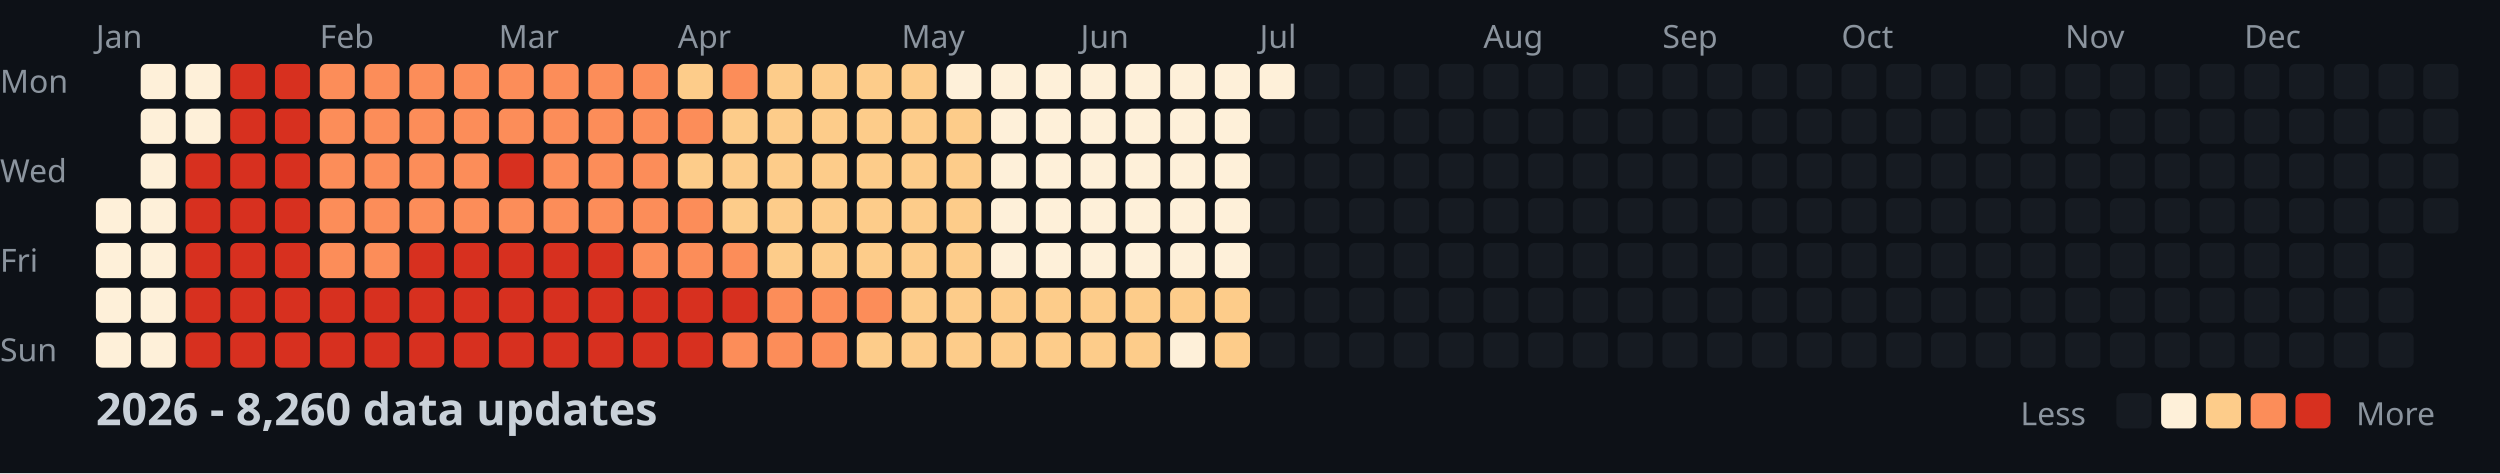
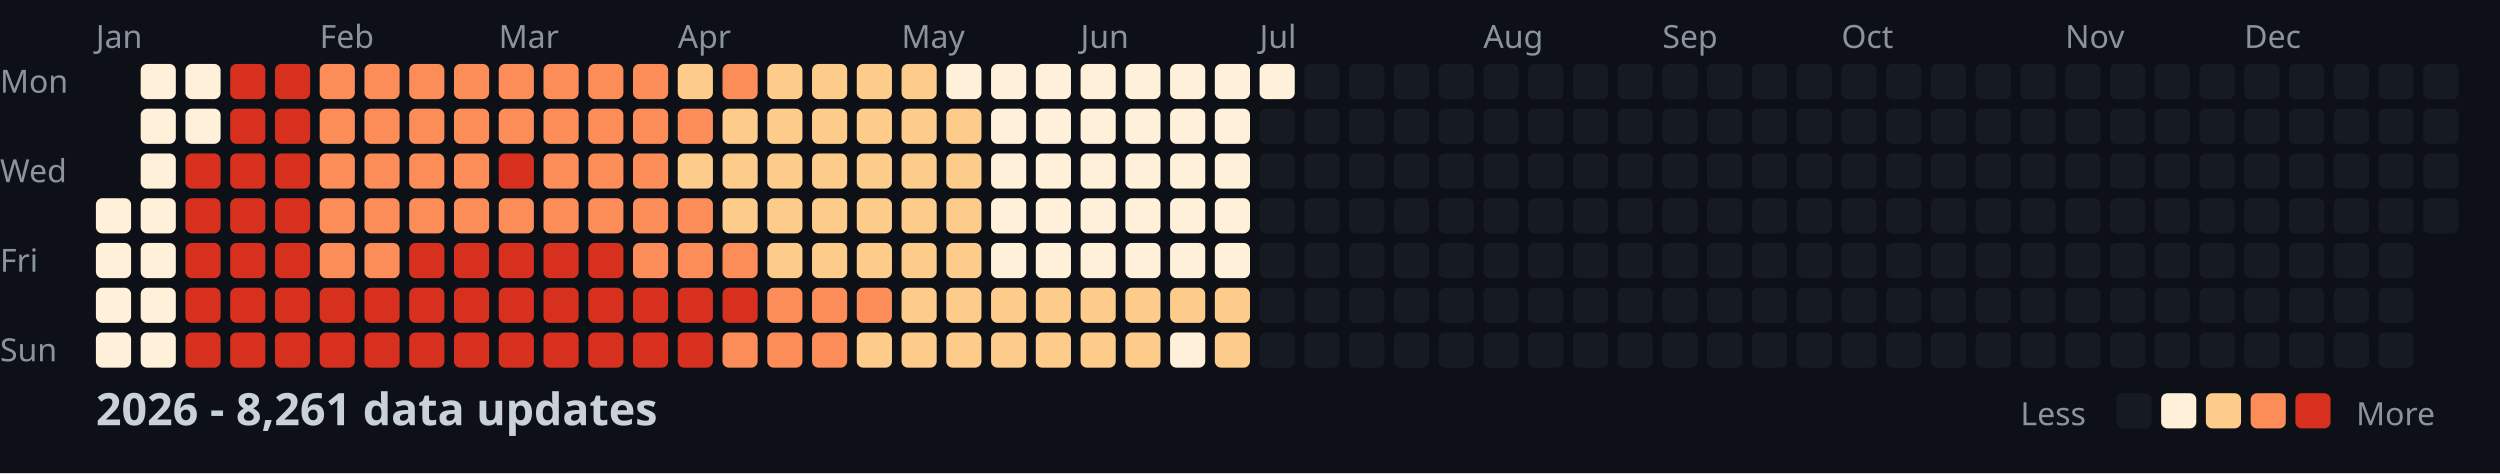
<svg xmlns="http://www.w3.org/2000/svg" width="782" height="148">
  <style>
    .month { font: 10px sans-serif; fill: #8b949e; }
    .day { font: 10px sans-serif; fill: #8b949e; }
    .title { font: bold 14px sans-serif; fill: #c9d1d9; }
    .legend { font: 10px sans-serif; fill: #8b949e; }
  </style>
  <rect width="100%" height="100%" fill="#0d1117" />
  <text x="0" y="29" class="day">Mon</text>
  <text x="0" y="57" class="day">Wed</text>
  <text x="0" y="85" class="day">Fri</text>
  <text x="0" y="113" class="day">Sun</text>
  <text x="30" y="15" class="month">Jan</text>
  <text x="100" y="15" class="month">Feb</text>
  <text x="156" y="15" class="month">Mar</text>
  <text x="212" y="15" class="month">Apr</text>
  <text x="282" y="15" class="month">May</text>
  <text x="338" y="15" class="month">Jun</text>
  <text x="394" y="15" class="month">Jul</text>
  <text x="464" y="15" class="month">Aug</text>
  <text x="520" y="15" class="month">Sep</text>
  <text x="576" y="15" class="month">Oct</text>
  <text x="646" y="15" class="month">Nov</text>
  <text x="702" y="15" class="month">Dec</text>
  <rect x="30" y="62" width="11" height="11" fill="#fef0d9" rx="2" />
  <rect x="30" y="76" width="11" height="11" fill="#fef0d9" rx="2" />
  <rect x="30" y="90" width="11" height="11" fill="#fef0d9" rx="2" />
  <rect x="30" y="104" width="11" height="11" fill="#fef0d9" rx="2" />
  <rect x="44" y="20" width="11" height="11" fill="#fef0d9" rx="2" />
  <rect x="44" y="34" width="11" height="11" fill="#fef0d9" rx="2" />
  <rect x="44" y="48" width="11" height="11" fill="#fef0d9" rx="2" />
  <rect x="44" y="62" width="11" height="11" fill="#fef0d9" rx="2" />
  <rect x="44" y="76" width="11" height="11" fill="#fef0d9" rx="2" />
  <rect x="44" y="90" width="11" height="11" fill="#fef0d9" rx="2" />
  <rect x="44" y="104" width="11" height="11" fill="#fef0d9" rx="2" />
  <rect x="58" y="20" width="11" height="11" fill="#fef0d9" rx="2" />
  <rect x="58" y="34" width="11" height="11" fill="#fef0d9" rx="2" />
  <rect x="58" y="48" width="11" height="11" fill="#d7301f" rx="2" />
  <rect x="58" y="62" width="11" height="11" fill="#d7301f" rx="2" />
  <rect x="58" y="76" width="11" height="11" fill="#d7301f" rx="2" />
  <rect x="58" y="90" width="11" height="11" fill="#d7301f" rx="2" />
  <rect x="58" y="104" width="11" height="11" fill="#d7301f" rx="2" />
  <rect x="72" y="20" width="11" height="11" fill="#d7301f" rx="2" />
  <rect x="72" y="34" width="11" height="11" fill="#d7301f" rx="2" />
  <rect x="72" y="48" width="11" height="11" fill="#d7301f" rx="2" />
  <rect x="72" y="62" width="11" height="11" fill="#d7301f" rx="2" />
  <rect x="72" y="76" width="11" height="11" fill="#d7301f" rx="2" />
  <rect x="72" y="90" width="11" height="11" fill="#d7301f" rx="2" />
  <rect x="72" y="104" width="11" height="11" fill="#d7301f" rx="2" />
  <rect x="86" y="20" width="11" height="11" fill="#d7301f" rx="2" />
  <rect x="86" y="34" width="11" height="11" fill="#d7301f" rx="2" />
  <rect x="86" y="48" width="11" height="11" fill="#d7301f" rx="2" />
  <rect x="86" y="62" width="11" height="11" fill="#d7301f" rx="2" />
  <rect x="86" y="76" width="11" height="11" fill="#d7301f" rx="2" />
  <rect x="86" y="90" width="11" height="11" fill="#d7301f" rx="2" />
  <rect x="86" y="104" width="11" height="11" fill="#d7301f" rx="2" />
  <rect x="100" y="20" width="11" height="11" fill="#fc8d59" rx="2" />
  <rect x="100" y="34" width="11" height="11" fill="#fc8d59" rx="2" />
  <rect x="100" y="48" width="11" height="11" fill="#fc8d59" rx="2" />
  <rect x="100" y="62" width="11" height="11" fill="#fc8d59" rx="2" />
  <rect x="100" y="76" width="11" height="11" fill="#fc8d59" rx="2" />
  <rect x="100" y="90" width="11" height="11" fill="#d7301f" rx="2" />
  <rect x="100" y="104" width="11" height="11" fill="#d7301f" rx="2" />
  <rect x="114" y="20" width="11" height="11" fill="#fc8d59" rx="2" />
  <rect x="114" y="34" width="11" height="11" fill="#fc8d59" rx="2" />
  <rect x="114" y="48" width="11" height="11" fill="#fc8d59" rx="2" />
  <rect x="114" y="62" width="11" height="11" fill="#fc8d59" rx="2" />
  <rect x="114" y="76" width="11" height="11" fill="#fc8d59" rx="2" />
  <rect x="114" y="90" width="11" height="11" fill="#d7301f" rx="2" />
  <rect x="114" y="104" width="11" height="11" fill="#d7301f" rx="2" />
  <rect x="128" y="20" width="11" height="11" fill="#fc8d59" rx="2" />
  <rect x="128" y="34" width="11" height="11" fill="#fc8d59" rx="2" />
  <rect x="128" y="48" width="11" height="11" fill="#fc8d59" rx="2" />
  <rect x="128" y="62" width="11" height="11" fill="#fc8d59" rx="2" />
  <rect x="128" y="76" width="11" height="11" fill="#d7301f" rx="2" />
  <rect x="128" y="90" width="11" height="11" fill="#d7301f" rx="2" />
  <rect x="128" y="104" width="11" height="11" fill="#d7301f" rx="2" />
  <rect x="142" y="20" width="11" height="11" fill="#fc8d59" rx="2" />
  <rect x="142" y="34" width="11" height="11" fill="#fc8d59" rx="2" />
  <rect x="142" y="48" width="11" height="11" fill="#fc8d59" rx="2" />
  <rect x="142" y="62" width="11" height="11" fill="#fc8d59" rx="2" />
  <rect x="142" y="76" width="11" height="11" fill="#d7301f" rx="2" />
  <rect x="142" y="90" width="11" height="11" fill="#d7301f" rx="2" />
  <rect x="142" y="104" width="11" height="11" fill="#d7301f" rx="2" />
  <rect x="156" y="20" width="11" height="11" fill="#fc8d59" rx="2" />
  <rect x="156" y="34" width="11" height="11" fill="#fc8d59" rx="2" />
  <rect x="156" y="48" width="11" height="11" fill="#d7301f" rx="2" />
  <rect x="156" y="62" width="11" height="11" fill="#fc8d59" rx="2" />
  <rect x="156" y="76" width="11" height="11" fill="#d7301f" rx="2" />
  <rect x="156" y="90" width="11" height="11" fill="#d7301f" rx="2" />
  <rect x="156" y="104" width="11" height="11" fill="#d7301f" rx="2" />
  <rect x="170" y="20" width="11" height="11" fill="#fc8d59" rx="2" />
  <rect x="170" y="34" width="11" height="11" fill="#fc8d59" rx="2" />
  <rect x="170" y="48" width="11" height="11" fill="#fc8d59" rx="2" />
  <rect x="170" y="62" width="11" height="11" fill="#fc8d59" rx="2" />
  <rect x="170" y="76" width="11" height="11" fill="#d7301f" rx="2" />
  <rect x="170" y="90" width="11" height="11" fill="#d7301f" rx="2" />
  <rect x="170" y="104" width="11" height="11" fill="#d7301f" rx="2" />
  <rect x="184" y="20" width="11" height="11" fill="#fc8d59" rx="2" />
  <rect x="184" y="34" width="11" height="11" fill="#fc8d59" rx="2" />
  <rect x="184" y="48" width="11" height="11" fill="#fc8d59" rx="2" />
  <rect x="184" y="62" width="11" height="11" fill="#fc8d59" rx="2" />
  <rect x="184" y="76" width="11" height="11" fill="#d7301f" rx="2" />
  <rect x="184" y="90" width="11" height="11" fill="#d7301f" rx="2" />
  <rect x="184" y="104" width="11" height="11" fill="#d7301f" rx="2" />
  <rect x="198" y="20" width="11" height="11" fill="#fc8d59" rx="2" />
  <rect x="198" y="34" width="11" height="11" fill="#fc8d59" rx="2" />
  <rect x="198" y="48" width="11" height="11" fill="#fc8d59" rx="2" />
  <rect x="198" y="62" width="11" height="11" fill="#fc8d59" rx="2" />
  <rect x="198" y="76" width="11" height="11" fill="#fc8d59" rx="2" />
  <rect x="198" y="90" width="11" height="11" fill="#d7301f" rx="2" />
  <rect x="198" y="104" width="11" height="11" fill="#d7301f" rx="2" />
  <rect x="212" y="20" width="11" height="11" fill="#fdcc8a" rx="2" />
  <rect x="212" y="34" width="11" height="11" fill="#fc8d59" rx="2" />
  <rect x="212" y="48" width="11" height="11" fill="#fdcc8a" rx="2" />
  <rect x="212" y="62" width="11" height="11" fill="#fc8d59" rx="2" />
  <rect x="212" y="76" width="11" height="11" fill="#fc8d59" rx="2" />
  <rect x="212" y="90" width="11" height="11" fill="#d7301f" rx="2" />
  <rect x="212" y="104" width="11" height="11" fill="#d7301f" rx="2" />
  <rect x="226" y="20" width="11" height="11" fill="#fc8d59" rx="2" />
  <rect x="226" y="34" width="11" height="11" fill="#fdcc8a" rx="2" />
  <rect x="226" y="48" width="11" height="11" fill="#fdcc8a" rx="2" />
  <rect x="226" y="62" width="11" height="11" fill="#fdcc8a" rx="2" />
  <rect x="226" y="76" width="11" height="11" fill="#fc8d59" rx="2" />
  <rect x="226" y="90" width="11" height="11" fill="#d7301f" rx="2" />
  <rect x="226" y="104" width="11" height="11" fill="#fc8d59" rx="2" />
  <rect x="240" y="20" width="11" height="11" fill="#fdcc8a" rx="2" />
  <rect x="240" y="34" width="11" height="11" fill="#fdcc8a" rx="2" />
  <rect x="240" y="48" width="11" height="11" fill="#fdcc8a" rx="2" />
  <rect x="240" y="62" width="11" height="11" fill="#fdcc8a" rx="2" />
  <rect x="240" y="76" width="11" height="11" fill="#fdcc8a" rx="2" />
  <rect x="240" y="90" width="11" height="11" fill="#fc8d59" rx="2" />
  <rect x="240" y="104" width="11" height="11" fill="#fc8d59" rx="2" />
  <rect x="254" y="20" width="11" height="11" fill="#fdcc8a" rx="2" />
  <rect x="254" y="34" width="11" height="11" fill="#fdcc8a" rx="2" />
  <rect x="254" y="48" width="11" height="11" fill="#fdcc8a" rx="2" />
  <rect x="254" y="62" width="11" height="11" fill="#fdcc8a" rx="2" />
  <rect x="254" y="76" width="11" height="11" fill="#fdcc8a" rx="2" />
  <rect x="254" y="90" width="11" height="11" fill="#fc8d59" rx="2" />
  <rect x="254" y="104" width="11" height="11" fill="#fc8d59" rx="2" />
  <rect x="268" y="20" width="11" height="11" fill="#fdcc8a" rx="2" />
  <rect x="268" y="34" width="11" height="11" fill="#fdcc8a" rx="2" />
  <rect x="268" y="48" width="11" height="11" fill="#fdcc8a" rx="2" />
  <rect x="268" y="62" width="11" height="11" fill="#fdcc8a" rx="2" />
  <rect x="268" y="76" width="11" height="11" fill="#fdcc8a" rx="2" />
  <rect x="268" y="90" width="11" height="11" fill="#fc8d59" rx="2" />
  <rect x="268" y="104" width="11" height="11" fill="#fdcc8a" rx="2" />
  <rect x="282" y="20" width="11" height="11" fill="#fdcc8a" rx="2" />
  <rect x="282" y="34" width="11" height="11" fill="#fdcc8a" rx="2" />
  <rect x="282" y="48" width="11" height="11" fill="#fdcc8a" rx="2" />
  <rect x="282" y="62" width="11" height="11" fill="#fdcc8a" rx="2" />
  <rect x="282" y="76" width="11" height="11" fill="#fdcc8a" rx="2" />
  <rect x="282" y="90" width="11" height="11" fill="#fdcc8a" rx="2" />
  <rect x="282" y="104" width="11" height="11" fill="#fdcc8a" rx="2" />
  <rect x="296" y="20" width="11" height="11" fill="#fef0d9" rx="2" />
  <rect x="296" y="34" width="11" height="11" fill="#fdcc8a" rx="2" />
  <rect x="296" y="48" width="11" height="11" fill="#fdcc8a" rx="2" />
  <rect x="296" y="62" width="11" height="11" fill="#fdcc8a" rx="2" />
  <rect x="296" y="76" width="11" height="11" fill="#fdcc8a" rx="2" />
  <rect x="296" y="90" width="11" height="11" fill="#fdcc8a" rx="2" />
  <rect x="296" y="104" width="11" height="11" fill="#fdcc8a" rx="2" />
  <rect x="310" y="20" width="11" height="11" fill="#fef0d9" rx="2" />
  <rect x="310" y="34" width="11" height="11" fill="#fef0d9" rx="2" />
  <rect x="310" y="48" width="11" height="11" fill="#fef0d9" rx="2" />
  <rect x="310" y="62" width="11" height="11" fill="#fef0d9" rx="2" />
  <rect x="310" y="76" width="11" height="11" fill="#fef0d9" rx="2" />
  <rect x="310" y="90" width="11" height="11" fill="#fdcc8a" rx="2" />
  <rect x="310" y="104" width="11" height="11" fill="#fdcc8a" rx="2" />
  <rect x="324" y="20" width="11" height="11" fill="#fef0d9" rx="2" />
  <rect x="324" y="34" width="11" height="11" fill="#fef0d9" rx="2" />
  <rect x="324" y="48" width="11" height="11" fill="#fef0d9" rx="2" />
  <rect x="324" y="62" width="11" height="11" fill="#fef0d9" rx="2" />
  <rect x="324" y="76" width="11" height="11" fill="#fef0d9" rx="2" />
  <rect x="324" y="90" width="11" height="11" fill="#fdcc8a" rx="2" />
  <rect x="324" y="104" width="11" height="11" fill="#fdcc8a" rx="2" />
  <rect x="338" y="20" width="11" height="11" fill="#fef0d9" rx="2" />
  <rect x="338" y="34" width="11" height="11" fill="#fef0d9" rx="2" />
  <rect x="338" y="48" width="11" height="11" fill="#fef0d9" rx="2" />
  <rect x="338" y="62" width="11" height="11" fill="#fef0d9" rx="2" />
  <rect x="338" y="76" width="11" height="11" fill="#fef0d9" rx="2" />
  <rect x="338" y="90" width="11" height="11" fill="#fdcc8a" rx="2" />
  <rect x="338" y="104" width="11" height="11" fill="#fdcc8a" rx="2" />
  <rect x="352" y="20" width="11" height="11" fill="#fef0d9" rx="2" />
  <rect x="352" y="34" width="11" height="11" fill="#fef0d9" rx="2" />
  <rect x="352" y="48" width="11" height="11" fill="#fef0d9" rx="2" />
  <rect x="352" y="62" width="11" height="11" fill="#fef0d9" rx="2" />
  <rect x="352" y="76" width="11" height="11" fill="#fef0d9" rx="2" />
  <rect x="352" y="90" width="11" height="11" fill="#fdcc8a" rx="2" />
  <rect x="352" y="104" width="11" height="11" fill="#fdcc8a" rx="2" />
  <rect x="366" y="20" width="11" height="11" fill="#fef0d9" rx="2" />
  <rect x="366" y="34" width="11" height="11" fill="#fef0d9" rx="2" />
  <rect x="366" y="48" width="11" height="11" fill="#fef0d9" rx="2" />
  <rect x="366" y="62" width="11" height="11" fill="#fef0d9" rx="2" />
  <rect x="366" y="76" width="11" height="11" fill="#fef0d9" rx="2" />
  <rect x="366" y="90" width="11" height="11" fill="#fdcc8a" rx="2" />
  <rect x="366" y="104" width="11" height="11" fill="#fef0d9" rx="2" />
  <rect x="380" y="20" width="11" height="11" fill="#fef0d9" rx="2" />
  <rect x="380" y="34" width="11" height="11" fill="#fef0d9" rx="2" />
  <rect x="380" y="48" width="11" height="11" fill="#fef0d9" rx="2" />
  <rect x="380" y="62" width="11" height="11" fill="#fef0d9" rx="2" />
  <rect x="380" y="76" width="11" height="11" fill="#fef0d9" rx="2" />
  <rect x="380" y="90" width="11" height="11" fill="#fdcc8a" rx="2" />
  <rect x="380" y="104" width="11" height="11" fill="#fdcc8a" rx="2" />
  <rect x="394" y="20" width="11" height="11" fill="#fef0d9" rx="2" />
  <rect x="394" y="34" width="11" height="11" fill="#161b22" rx="2" />
  <rect x="394" y="48" width="11" height="11" fill="#161b22" rx="2" />
  <rect x="394" y="62" width="11" height="11" fill="#161b22" rx="2" />
  <rect x="394" y="76" width="11" height="11" fill="#161b22" rx="2" />
  <rect x="394" y="90" width="11" height="11" fill="#161b22" rx="2" />
  <rect x="394" y="104" width="11" height="11" fill="#161b22" rx="2" />
  <rect x="408" y="20" width="11" height="11" fill="#161b22" rx="2" />
  <rect x="408" y="34" width="11" height="11" fill="#161b22" rx="2" />
  <rect x="408" y="48" width="11" height="11" fill="#161b22" rx="2" />
  <rect x="408" y="62" width="11" height="11" fill="#161b22" rx="2" />
  <rect x="408" y="76" width="11" height="11" fill="#161b22" rx="2" />
  <rect x="408" y="90" width="11" height="11" fill="#161b22" rx="2" />
  <rect x="408" y="104" width="11" height="11" fill="#161b22" rx="2" />
  <rect x="422" y="20" width="11" height="11" fill="#161b22" rx="2" />
  <rect x="422" y="34" width="11" height="11" fill="#161b22" rx="2" />
  <rect x="422" y="48" width="11" height="11" fill="#161b22" rx="2" />
  <rect x="422" y="62" width="11" height="11" fill="#161b22" rx="2" />
  <rect x="422" y="76" width="11" height="11" fill="#161b22" rx="2" />
  <rect x="422" y="90" width="11" height="11" fill="#161b22" rx="2" />
  <rect x="422" y="104" width="11" height="11" fill="#161b22" rx="2" />
  <rect x="436" y="20" width="11" height="11" fill="#161b22" rx="2" />
  <rect x="436" y="34" width="11" height="11" fill="#161b22" rx="2" />
  <rect x="436" y="48" width="11" height="11" fill="#161b22" rx="2" />
  <rect x="436" y="62" width="11" height="11" fill="#161b22" rx="2" />
  <rect x="436" y="76" width="11" height="11" fill="#161b22" rx="2" />
  <rect x="436" y="90" width="11" height="11" fill="#161b22" rx="2" />
  <rect x="436" y="104" width="11" height="11" fill="#161b22" rx="2" />
  <rect x="450" y="20" width="11" height="11" fill="#161b22" rx="2" />
  <rect x="450" y="34" width="11" height="11" fill="#161b22" rx="2" />
  <rect x="450" y="48" width="11" height="11" fill="#161b22" rx="2" />
  <rect x="450" y="62" width="11" height="11" fill="#161b22" rx="2" />
  <rect x="450" y="76" width="11" height="11" fill="#161b22" rx="2" />
  <rect x="450" y="90" width="11" height="11" fill="#161b22" rx="2" />
  <rect x="450" y="104" width="11" height="11" fill="#161b22" rx="2" />
  <rect x="464" y="20" width="11" height="11" fill="#161b22" rx="2" />
  <rect x="464" y="34" width="11" height="11" fill="#161b22" rx="2" />
  <rect x="464" y="48" width="11" height="11" fill="#161b22" rx="2" />
  <rect x="464" y="62" width="11" height="11" fill="#161b22" rx="2" />
  <rect x="464" y="76" width="11" height="11" fill="#161b22" rx="2" />
  <rect x="464" y="90" width="11" height="11" fill="#161b22" rx="2" />
  <rect x="464" y="104" width="11" height="11" fill="#161b22" rx="2" />
  <rect x="478" y="20" width="11" height="11" fill="#161b22" rx="2" />
  <rect x="478" y="34" width="11" height="11" fill="#161b22" rx="2" />
  <rect x="478" y="48" width="11" height="11" fill="#161b22" rx="2" />
  <rect x="478" y="62" width="11" height="11" fill="#161b22" rx="2" />
  <rect x="478" y="76" width="11" height="11" fill="#161b22" rx="2" />
  <rect x="478" y="90" width="11" height="11" fill="#161b22" rx="2" />
  <rect x="478" y="104" width="11" height="11" fill="#161b22" rx="2" />
  <rect x="492" y="20" width="11" height="11" fill="#161b22" rx="2" />
  <rect x="492" y="34" width="11" height="11" fill="#161b22" rx="2" />
  <rect x="492" y="48" width="11" height="11" fill="#161b22" rx="2" />
  <rect x="492" y="62" width="11" height="11" fill="#161b22" rx="2" />
  <rect x="492" y="76" width="11" height="11" fill="#161b22" rx="2" />
  <rect x="492" y="90" width="11" height="11" fill="#161b22" rx="2" />
  <rect x="492" y="104" width="11" height="11" fill="#161b22" rx="2" />
  <rect x="506" y="20" width="11" height="11" fill="#161b22" rx="2" />
  <rect x="506" y="34" width="11" height="11" fill="#161b22" rx="2" />
  <rect x="506" y="48" width="11" height="11" fill="#161b22" rx="2" />
  <rect x="506" y="62" width="11" height="11" fill="#161b22" rx="2" />
  <rect x="506" y="76" width="11" height="11" fill="#161b22" rx="2" />
  <rect x="506" y="90" width="11" height="11" fill="#161b22" rx="2" />
  <rect x="506" y="104" width="11" height="11" fill="#161b22" rx="2" />
  <rect x="520" y="20" width="11" height="11" fill="#161b22" rx="2" />
  <rect x="520" y="34" width="11" height="11" fill="#161b22" rx="2" />
  <rect x="520" y="48" width="11" height="11" fill="#161b22" rx="2" />
  <rect x="520" y="62" width="11" height="11" fill="#161b22" rx="2" />
  <rect x="520" y="76" width="11" height="11" fill="#161b22" rx="2" />
  <rect x="520" y="90" width="11" height="11" fill="#161b22" rx="2" />
  <rect x="520" y="104" width="11" height="11" fill="#161b22" rx="2" />
  <rect x="534" y="20" width="11" height="11" fill="#161b22" rx="2" />
  <rect x="534" y="34" width="11" height="11" fill="#161b22" rx="2" />
  <rect x="534" y="48" width="11" height="11" fill="#161b22" rx="2" />
  <rect x="534" y="62" width="11" height="11" fill="#161b22" rx="2" />
  <rect x="534" y="76" width="11" height="11" fill="#161b22" rx="2" />
  <rect x="534" y="90" width="11" height="11" fill="#161b22" rx="2" />
  <rect x="534" y="104" width="11" height="11" fill="#161b22" rx="2" />
  <rect x="548" y="20" width="11" height="11" fill="#161b22" rx="2" />
  <rect x="548" y="34" width="11" height="11" fill="#161b22" rx="2" />
  <rect x="548" y="48" width="11" height="11" fill="#161b22" rx="2" />
  <rect x="548" y="62" width="11" height="11" fill="#161b22" rx="2" />
  <rect x="548" y="76" width="11" height="11" fill="#161b22" rx="2" />
  <rect x="548" y="90" width="11" height="11" fill="#161b22" rx="2" />
  <rect x="548" y="104" width="11" height="11" fill="#161b22" rx="2" />
  <rect x="562" y="20" width="11" height="11" fill="#161b22" rx="2" />
  <rect x="562" y="34" width="11" height="11" fill="#161b22" rx="2" />
  <rect x="562" y="48" width="11" height="11" fill="#161b22" rx="2" />
  <rect x="562" y="62" width="11" height="11" fill="#161b22" rx="2" />
  <rect x="562" y="76" width="11" height="11" fill="#161b22" rx="2" />
  <rect x="562" y="90" width="11" height="11" fill="#161b22" rx="2" />
  <rect x="562" y="104" width="11" height="11" fill="#161b22" rx="2" />
  <rect x="576" y="20" width="11" height="11" fill="#161b22" rx="2" />
  <rect x="576" y="34" width="11" height="11" fill="#161b22" rx="2" />
  <rect x="576" y="48" width="11" height="11" fill="#161b22" rx="2" />
  <rect x="576" y="62" width="11" height="11" fill="#161b22" rx="2" />
  <rect x="576" y="76" width="11" height="11" fill="#161b22" rx="2" />
  <rect x="576" y="90" width="11" height="11" fill="#161b22" rx="2" />
  <rect x="576" y="104" width="11" height="11" fill="#161b22" rx="2" />
  <rect x="590" y="20" width="11" height="11" fill="#161b22" rx="2" />
  <rect x="590" y="34" width="11" height="11" fill="#161b22" rx="2" />
  <rect x="590" y="48" width="11" height="11" fill="#161b22" rx="2" />
  <rect x="590" y="62" width="11" height="11" fill="#161b22" rx="2" />
  <rect x="590" y="76" width="11" height="11" fill="#161b22" rx="2" />
  <rect x="590" y="90" width="11" height="11" fill="#161b22" rx="2" />
  <rect x="590" y="104" width="11" height="11" fill="#161b22" rx="2" />
  <rect x="604" y="20" width="11" height="11" fill="#161b22" rx="2" />
  <rect x="604" y="34" width="11" height="11" fill="#161b22" rx="2" />
  <rect x="604" y="48" width="11" height="11" fill="#161b22" rx="2" />
  <rect x="604" y="62" width="11" height="11" fill="#161b22" rx="2" />
  <rect x="604" y="76" width="11" height="11" fill="#161b22" rx="2" />
  <rect x="604" y="90" width="11" height="11" fill="#161b22" rx="2" />
  <rect x="604" y="104" width="11" height="11" fill="#161b22" rx="2" />
  <rect x="618" y="20" width="11" height="11" fill="#161b22" rx="2" />
  <rect x="618" y="34" width="11" height="11" fill="#161b22" rx="2" />
  <rect x="618" y="48" width="11" height="11" fill="#161b22" rx="2" />
  <rect x="618" y="62" width="11" height="11" fill="#161b22" rx="2" />
  <rect x="618" y="76" width="11" height="11" fill="#161b22" rx="2" />
  <rect x="618" y="90" width="11" height="11" fill="#161b22" rx="2" />
  <rect x="618" y="104" width="11" height="11" fill="#161b22" rx="2" />
  <rect x="632" y="20" width="11" height="11" fill="#161b22" rx="2" />
  <rect x="632" y="34" width="11" height="11" fill="#161b22" rx="2" />
  <rect x="632" y="48" width="11" height="11" fill="#161b22" rx="2" />
  <rect x="632" y="62" width="11" height="11" fill="#161b22" rx="2" />
  <rect x="632" y="76" width="11" height="11" fill="#161b22" rx="2" />
  <rect x="632" y="90" width="11" height="11" fill="#161b22" rx="2" />
  <rect x="632" y="104" width="11" height="11" fill="#161b22" rx="2" />
  <rect x="646" y="20" width="11" height="11" fill="#161b22" rx="2" />
  <rect x="646" y="34" width="11" height="11" fill="#161b22" rx="2" />
  <rect x="646" y="48" width="11" height="11" fill="#161b22" rx="2" />
  <rect x="646" y="62" width="11" height="11" fill="#161b22" rx="2" />
  <rect x="646" y="76" width="11" height="11" fill="#161b22" rx="2" />
  <rect x="646" y="90" width="11" height="11" fill="#161b22" rx="2" />
  <rect x="646" y="104" width="11" height="11" fill="#161b22" rx="2" />
  <rect x="660" y="20" width="11" height="11" fill="#161b22" rx="2" />
  <rect x="660" y="34" width="11" height="11" fill="#161b22" rx="2" />
  <rect x="660" y="48" width="11" height="11" fill="#161b22" rx="2" />
  <rect x="660" y="62" width="11" height="11" fill="#161b22" rx="2" />
  <rect x="660" y="76" width="11" height="11" fill="#161b22" rx="2" />
  <rect x="660" y="90" width="11" height="11" fill="#161b22" rx="2" />
  <rect x="660" y="104" width="11" height="11" fill="#161b22" rx="2" />
  <rect x="674" y="20" width="11" height="11" fill="#161b22" rx="2" />
  <rect x="674" y="34" width="11" height="11" fill="#161b22" rx="2" />
  <rect x="674" y="48" width="11" height="11" fill="#161b22" rx="2" />
  <rect x="674" y="62" width="11" height="11" fill="#161b22" rx="2" />
  <rect x="674" y="76" width="11" height="11" fill="#161b22" rx="2" />
  <rect x="674" y="90" width="11" height="11" fill="#161b22" rx="2" />
  <rect x="674" y="104" width="11" height="11" fill="#161b22" rx="2" />
  <rect x="688" y="20" width="11" height="11" fill="#161b22" rx="2" />
  <rect x="688" y="34" width="11" height="11" fill="#161b22" rx="2" />
  <rect x="688" y="48" width="11" height="11" fill="#161b22" rx="2" />
  <rect x="688" y="62" width="11" height="11" fill="#161b22" rx="2" />
  <rect x="688" y="76" width="11" height="11" fill="#161b22" rx="2" />
  <rect x="688" y="90" width="11" height="11" fill="#161b22" rx="2" />
  <rect x="688" y="104" width="11" height="11" fill="#161b22" rx="2" />
  <rect x="702" y="20" width="11" height="11" fill="#161b22" rx="2" />
  <rect x="702" y="34" width="11" height="11" fill="#161b22" rx="2" />
  <rect x="702" y="48" width="11" height="11" fill="#161b22" rx="2" />
  <rect x="702" y="62" width="11" height="11" fill="#161b22" rx="2" />
  <rect x="702" y="76" width="11" height="11" fill="#161b22" rx="2" />
  <rect x="702" y="90" width="11" height="11" fill="#161b22" rx="2" />
  <rect x="702" y="104" width="11" height="11" fill="#161b22" rx="2" />
  <rect x="716" y="20" width="11" height="11" fill="#161b22" rx="2" />
  <rect x="716" y="34" width="11" height="11" fill="#161b22" rx="2" />
  <rect x="716" y="48" width="11" height="11" fill="#161b22" rx="2" />
  <rect x="716" y="62" width="11" height="11" fill="#161b22" rx="2" />
  <rect x="716" y="76" width="11" height="11" fill="#161b22" rx="2" />
  <rect x="716" y="90" width="11" height="11" fill="#161b22" rx="2" />
  <rect x="716" y="104" width="11" height="11" fill="#161b22" rx="2" />
  <rect x="730" y="20" width="11" height="11" fill="#161b22" rx="2" />
  <rect x="730" y="34" width="11" height="11" fill="#161b22" rx="2" />
  <rect x="730" y="48" width="11" height="11" fill="#161b22" rx="2" />
  <rect x="730" y="62" width="11" height="11" fill="#161b22" rx="2" />
  <rect x="730" y="76" width="11" height="11" fill="#161b22" rx="2" />
  <rect x="730" y="90" width="11" height="11" fill="#161b22" rx="2" />
  <rect x="730" y="104" width="11" height="11" fill="#161b22" rx="2" />
  <rect x="744" y="20" width="11" height="11" fill="#161b22" rx="2" />
  <rect x="744" y="34" width="11" height="11" fill="#161b22" rx="2" />
  <rect x="744" y="48" width="11" height="11" fill="#161b22" rx="2" />
  <rect x="744" y="62" width="11" height="11" fill="#161b22" rx="2" />
  <rect x="744" y="76" width="11" height="11" fill="#161b22" rx="2" />
  <rect x="744" y="90" width="11" height="11" fill="#161b22" rx="2" />
  <rect x="744" y="104" width="11" height="11" fill="#161b22" rx="2" />
  <rect x="758" y="20" width="11" height="11" fill="#161b22" rx="2" />
  <rect x="758" y="34" width="11" height="11" fill="#161b22" rx="2" />
  <rect x="758" y="48" width="11" height="11" fill="#161b22" rx="2" />
  <rect x="758" y="62" width="11" height="11" fill="#161b22" rx="2" />
-   <text x="30" y="133" class="title">2026 - 8,260 data updates</text>
+   <text x="30" y="133" class="title">2026 - 8,261 data updates</text>
  <text x="632" y="133" class="legend">Less</text>
  <rect x="662" y="123" width="11" height="11" fill="#161b22" rx="2" />
  <rect x="676" y="123" width="11" height="11" fill="#fef0d9" rx="2" />
  <rect x="690" y="123" width="11" height="11" fill="#fdcc8a" rx="2" />
  <rect x="704" y="123" width="11" height="11" fill="#fc8d59" rx="2" />
  <rect x="718" y="123" width="11" height="11" fill="#d7301f" rx="2" />
  <text x="737" y="133" class="legend">More</text>
</svg>
